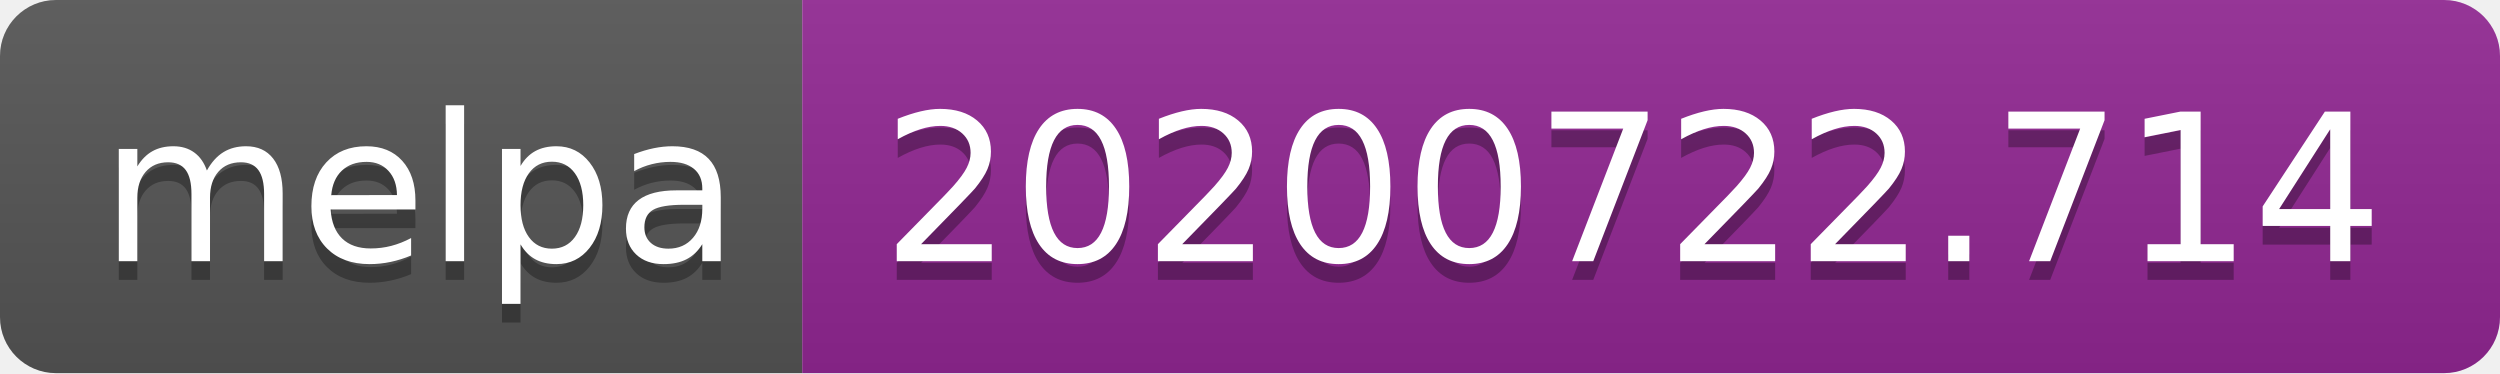
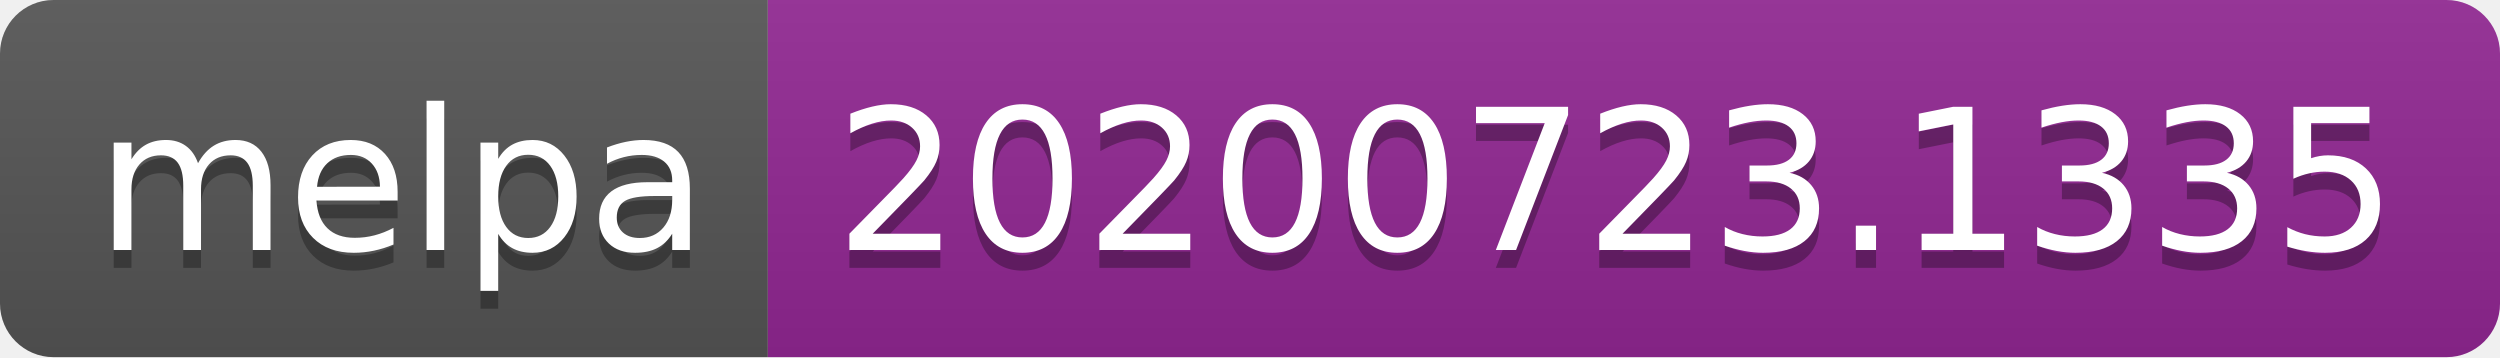
- <svg xmlns="http://www.w3.org/2000/svg" width="134" height="20" role="img" aria-label="melpa: 20200722.714">
+ <svg xmlns="http://www.w3.org/2000/svg" width="140" height="20" role="img" aria-label="melpa: 20200723.1335">
  <linearGradient id="s" x2="0" y2="100%">
    <stop offset="0" stop-color="#bbb" stop-opacity=".1" />
    <stop offset="1" stop-opacity=".1" />
  </linearGradient>
  <clipPath id="r">
-     <rect width="134" height="20" rx="3" fill="#fff" />
+     <rect width="140" height="20" rx="3" fill="#fff" />
  </clipPath>
  <g clip-path="url(#r)">
    <rect width="43" height="20" fill="#555" />
-     <rect x="43" width="91" height="20" fill="#922793" />
-     <rect width="134" height="20" fill="url(#s)" />
+     <rect x="43" width="97" height="20" fill="#922793" />
+     <rect width="140" height="20" fill="url(#s)" />
  </g>
  <g fill="#fff" text-anchor="middle" font-family="Verdana,Geneva,DejaVu Sans,sans-serif" text-rendering="geometricPrecision" font-size="110">
    <text aria-hidden="true" x="225" y="150" fill="#010101" fill-opacity=".3" transform="scale(.1)" textLength="330">melpa</text>
    <text x="225" y="140" transform="scale(.1)" fill="#fff" textLength="330">melpa</text>
-     <text aria-hidden="true" x="875" y="150" fill="#010101" fill-opacity=".3" transform="scale(.1)" textLength="810">20200722.714</text>
-     <text x="875" y="140" transform="scale(.1)" fill="#fff" textLength="810">20200722.714</text>
+     <text aria-hidden="true" x="905" y="150" fill="#010101" fill-opacity=".3" transform="scale(.1)" textLength="870">20200723.1335</text>
+     <text x="905" y="140" transform="scale(.1)" fill="#fff" textLength="870">20200723.1335</text>
  </g>
</svg>
